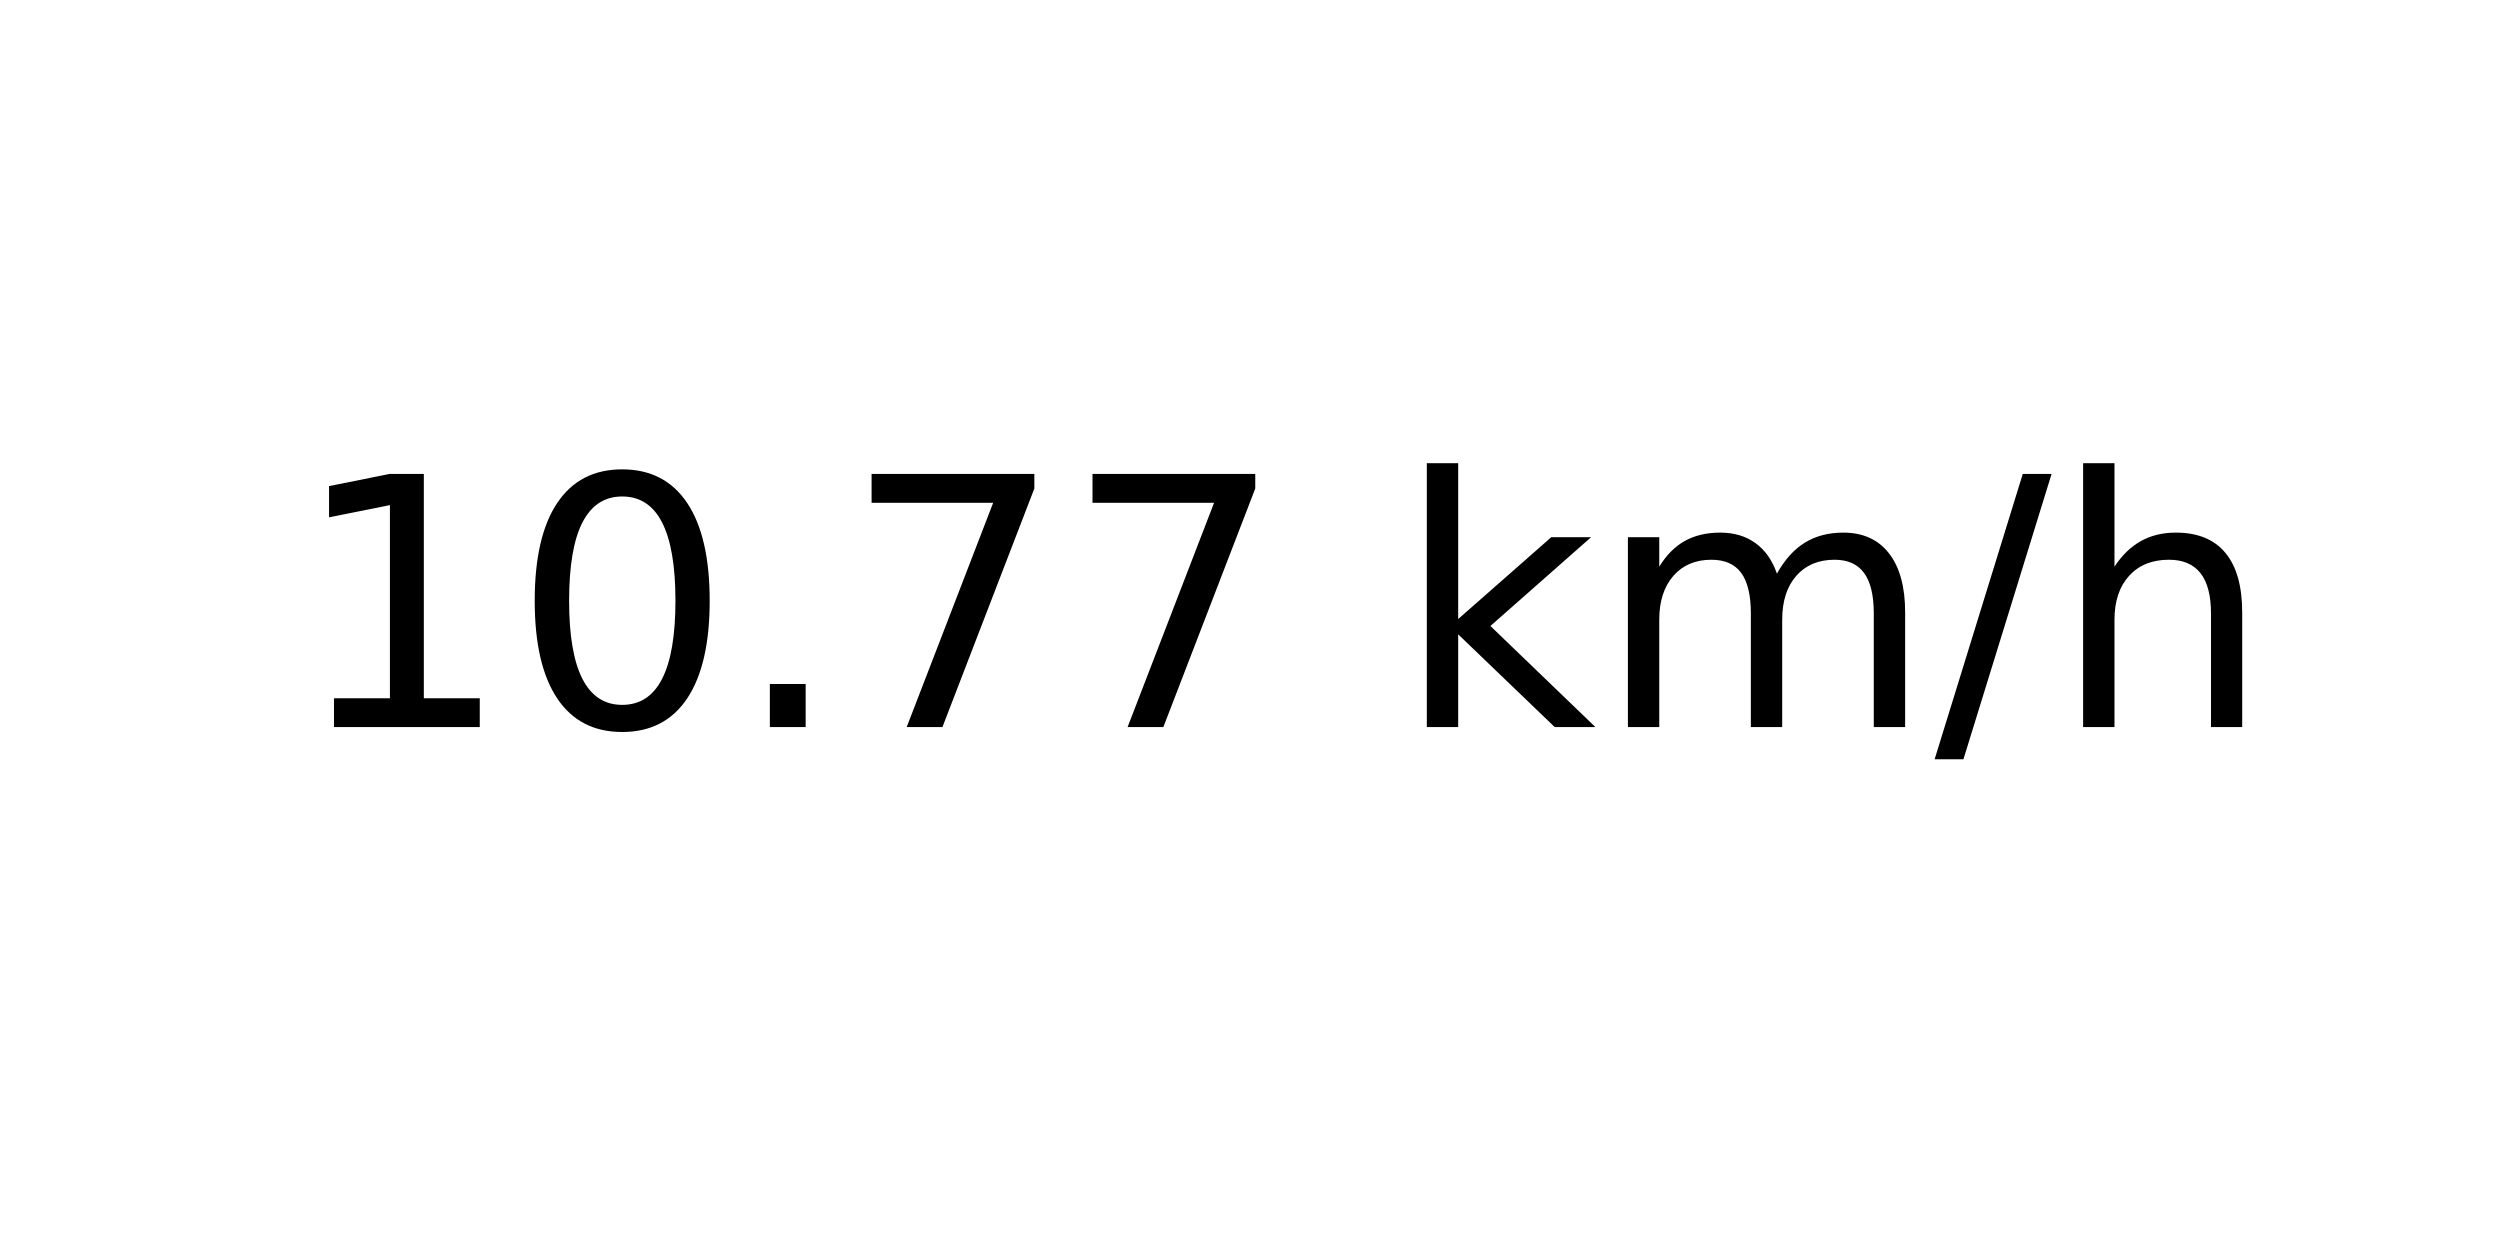
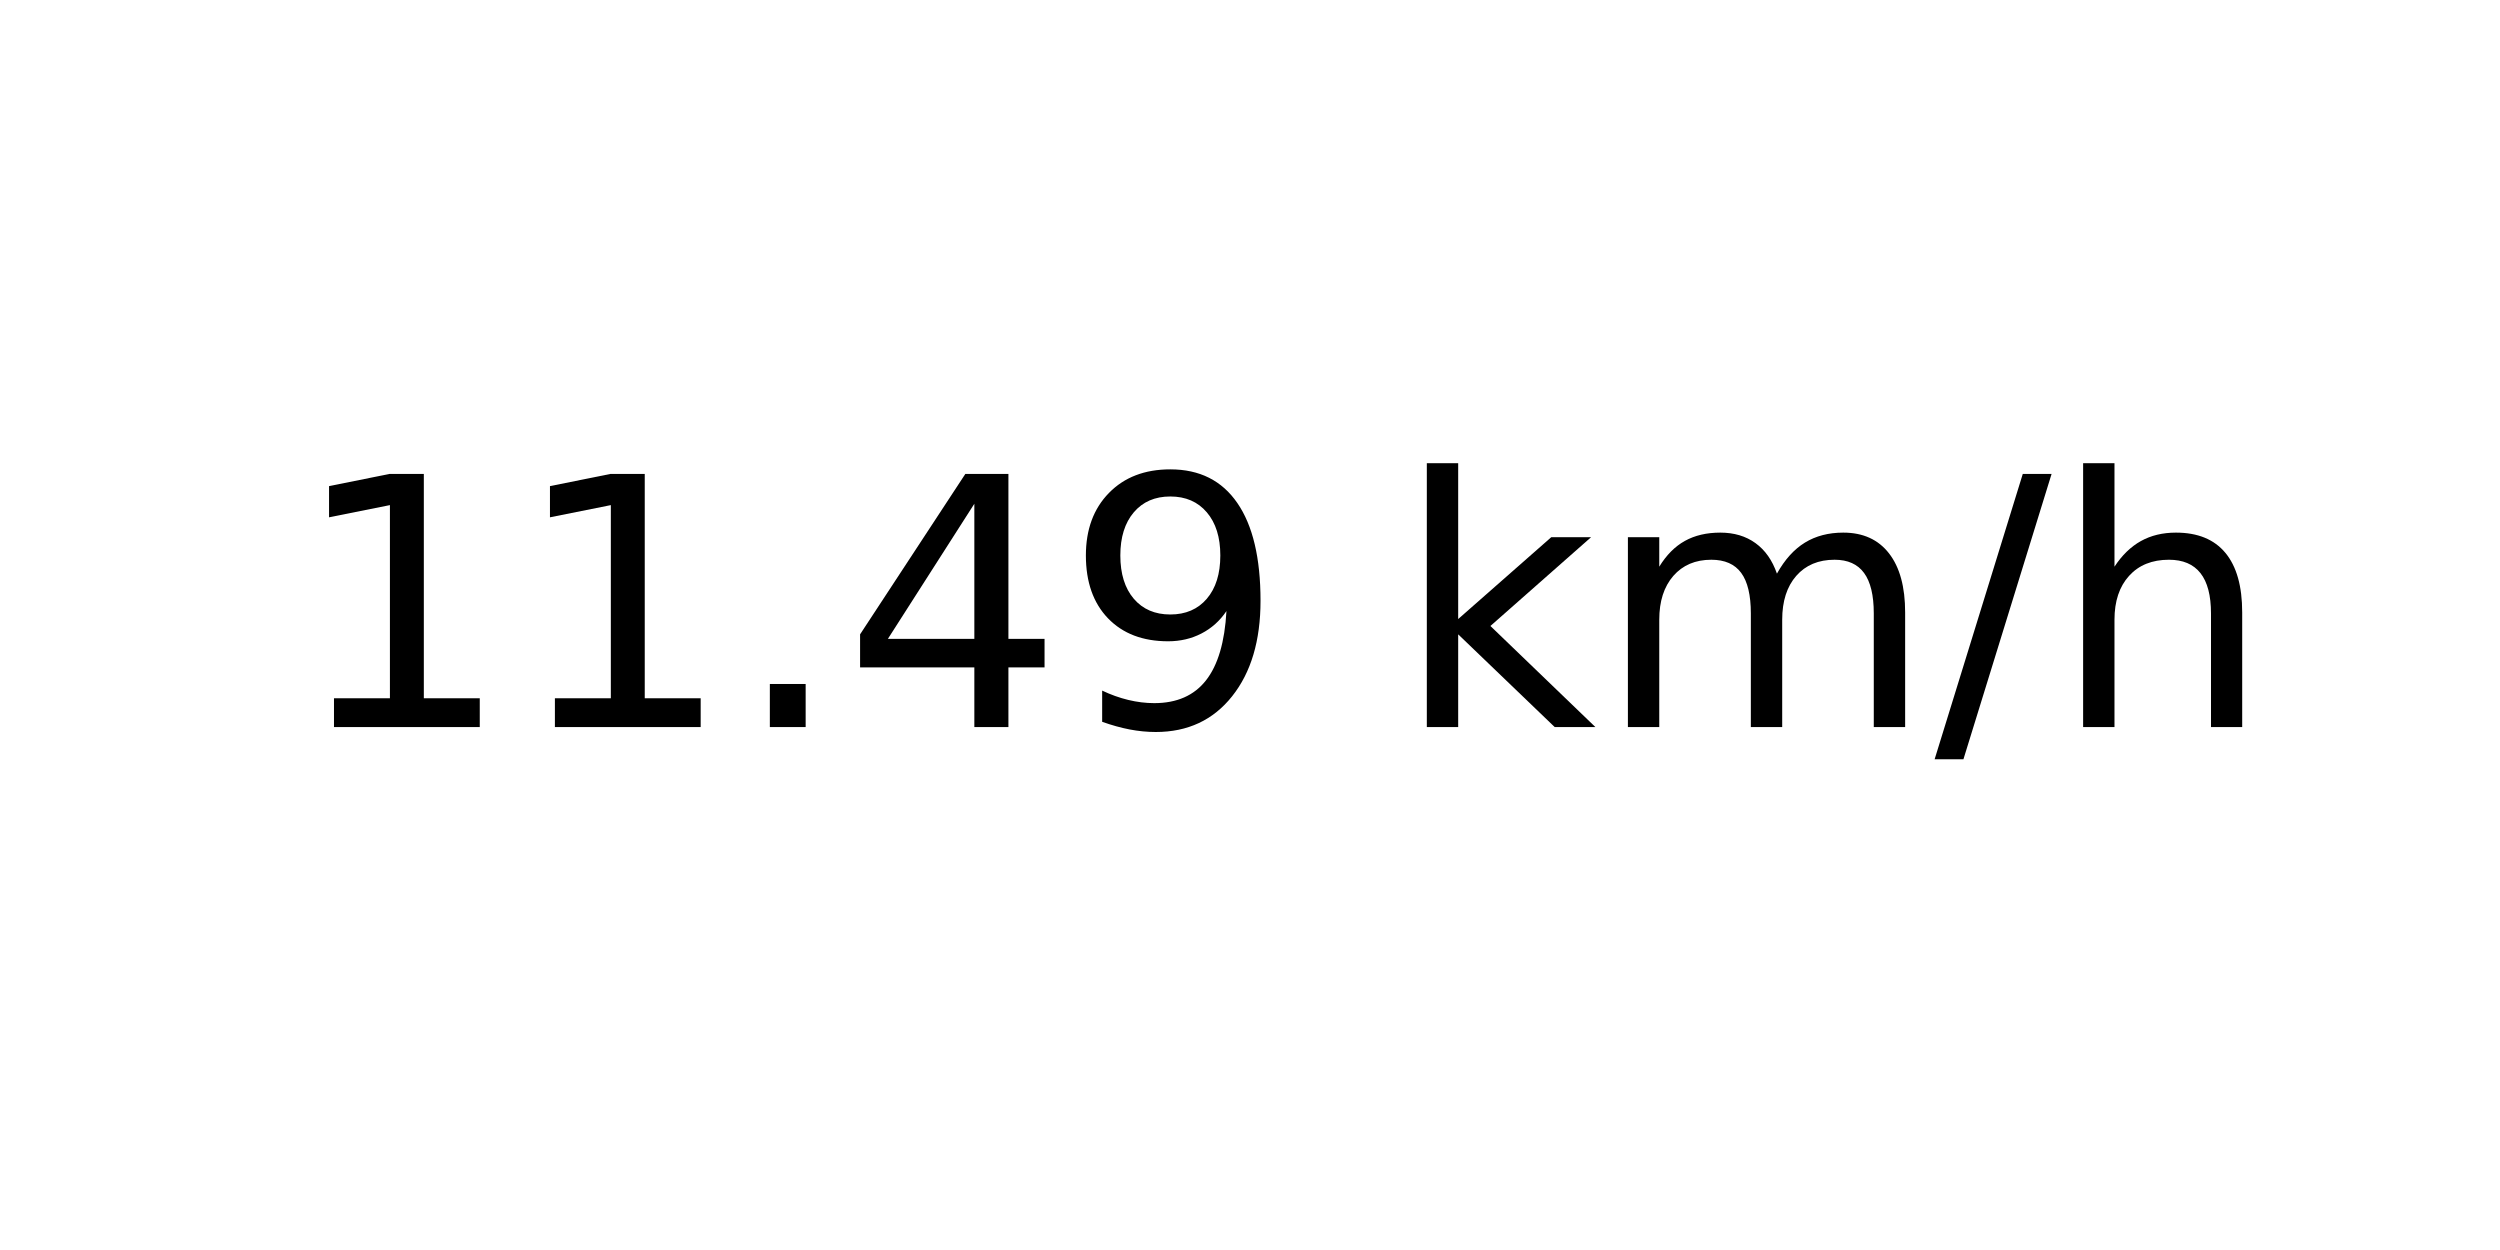
<svg xmlns="http://www.w3.org/2000/svg" xmlns:xlink="http://www.w3.org/1999/xlink" width="72pt" height="36pt" viewBox="0 0 72 36" version="1.1">
  <defs>
    <style type="text/css">*{stroke-linejoin: round; stroke-linecap: butt}</style>
  </defs>
  <g id="figure_1">
    <g id="axes_1">
      <g id="text_1">
        <g transform="translate(8.378125 20.93937) scale(0.1 -0.1)">
          <defs>
            <path id="DejaVuSans-31" d="M 794 531  L 1825 531  L 1825 4091  L 703 3866  L 703 4441  L 1819 4666  L 2450 4666  L 2450 531  L 3481 531  L 3481 0  L 794 0  L 794 531  z " transform="scale(0.015625)" />
-             <path id="DejaVuSans-30" d="M 2034 4250  Q 1547 4250 1301 3770  Q 1056 3291 1056 2328  Q 1056 1369 1301 889  Q 1547 409 2034 409  Q 2525 409 2770 889  Q 3016 1369 3016 2328  Q 3016 3291 2770 3770  Q 2525 4250 2034 4250  z M 2034 4750  Q 2819 4750 3233 4129  Q 3647 3509 3647 2328  Q 3647 1150 3233 529  Q 2819 -91 2034 -91  Q 1250 -91 836 529  Q 422 1150 422 2328  Q 422 3509 836 4129  Q 1250 4750 2034 4750  z " transform="scale(0.015625)" />
            <path id="DejaVuSans-2e" d="M 684 794  L 1344 794  L 1344 0  L 684 0  L 684 794  z " transform="scale(0.015625)" />
-             <path id="DejaVuSans-37" d="M 525 4666  L 3525 4666  L 3525 4397  L 1831 0  L 1172 0  L 2766 4134  L 525 4134  L 525 4666  z " transform="scale(0.015625)" />
+             <path id="DejaVuSans-34" d="M 2419 4116  L 825 1625  L 2419 1625  L 2419 4116  z M 2253 4666  L 3047 4666  L 3047 1625  L 3713 1625  L 3713 1100  L 3047 1100  L 3047 0  L 2419 0  L 2419 1100  L 313 1100  L 313 1709  L 2253 4666  z " transform="scale(0.015625)" />
+             <path id="DejaVuSans-39" d="M 703 97  L 703 672  Q 941 559 1184 500  Q 1428 441 1663 441  Q 2288 441 2617 861  Q 2947 1281 2994 2138  Q 2813 1869 2534 1725  Q 2256 1581 1919 1581  Q 1219 1581 811 2004  Q 403 2428 403 3163  Q 403 3881 828 4315  Q 1253 4750 1959 4750  Q 2769 4750 3195 4129  Q 3622 3509 3622 2328  Q 3622 1225 3098 567  Q 2575 -91 1691 -91  Q 1453 -91 1209 -44  Q 966 3 703 97  z M 1959 2075  Q 2384 2075 2632 2365  Q 2881 2656 2881 3163  Q 2881 3666 2632 3958  Q 2384 4250 1959 4250  Q 1534 4250 1286 3958  Q 1038 3666 1038 3163  Q 1038 2656 1286 2365  Q 1534 2075 1959 2075  z " transform="scale(0.015625)" />
            <path id="DejaVuSans-20" transform="scale(0.015625)" />
            <path id="DejaVuSans-6b" d="M 581 4863  L 1159 4863  L 1159 1991  L 2875 3500  L 3609 3500  L 1753 1863  L 3688 0  L 2938 0  L 1159 1709  L 1159 0  L 581 0  L 581 4863  z " transform="scale(0.015625)" />
            <path id="DejaVuSans-6d" d="M 3328 2828  Q 3544 3216 3844 3400  Q 4144 3584 4550 3584  Q 5097 3584 5394 3201  Q 5691 2819 5691 2113  L 5691 0  L 5113 0  L 5113 2094  Q 5113 2597 4934 2840  Q 4756 3084 4391 3084  Q 3944 3084 3684 2787  Q 3425 2491 3425 1978  L 3425 0  L 2847 0  L 2847 2094  Q 2847 2600 2669 2842  Q 2491 3084 2119 3084  Q 1678 3084 1418 2786  Q 1159 2488 1159 1978  L 1159 0  L 581 0  L 581 3500  L 1159 3500  L 1159 2956  Q 1356 3278 1631 3431  Q 1906 3584 2284 3584  Q 2666 3584 2933 3390  Q 3200 3197 3328 2828  z " transform="scale(0.015625)" />
            <path id="DejaVuSans-2f" d="M 1625 4666  L 2156 4666  L 531 -594  L 0 -594  L 1625 4666  z " transform="scale(0.015625)" />
            <path id="DejaVuSans-68" d="M 3513 2113  L 3513 0  L 2938 0  L 2938 2094  Q 2938 2591 2744 2837  Q 2550 3084 2163 3084  Q 1697 3084 1428 2787  Q 1159 2491 1159 1978  L 1159 0  L 581 0  L 581 4863  L 1159 4863  L 1159 2956  Q 1366 3272 1645 3428  Q 1925 3584 2291 3584  Q 2894 3584 3203 3211  Q 3513 2838 3513 2113  z " transform="scale(0.015625)" />
          </defs>
          <use xlink:href="#DejaVuSans-31" />
-           <use xlink:href="#DejaVuSans-30" x="63.623" />
+           <use xlink:href="#DejaVuSans-31" x="63.623" />
          <use xlink:href="#DejaVuSans-2e" x="127.246" />
-           <use xlink:href="#DejaVuSans-37" x="159.033" />
-           <use xlink:href="#DejaVuSans-37" x="222.656" />
+           <use xlink:href="#DejaVuSans-34" x="159.033" />
+           <use xlink:href="#DejaVuSans-39" x="222.656" />
          <use xlink:href="#DejaVuSans-20" x="286.279" />
          <use xlink:href="#DejaVuSans-6b" x="318.066" />
          <use xlink:href="#DejaVuSans-6d" x="375.977" />
          <use xlink:href="#DejaVuSans-2f" x="473.389" />
          <use xlink:href="#DejaVuSans-68" x="507.08" />
        </g>
      </g>
    </g>
  </g>
</svg>
